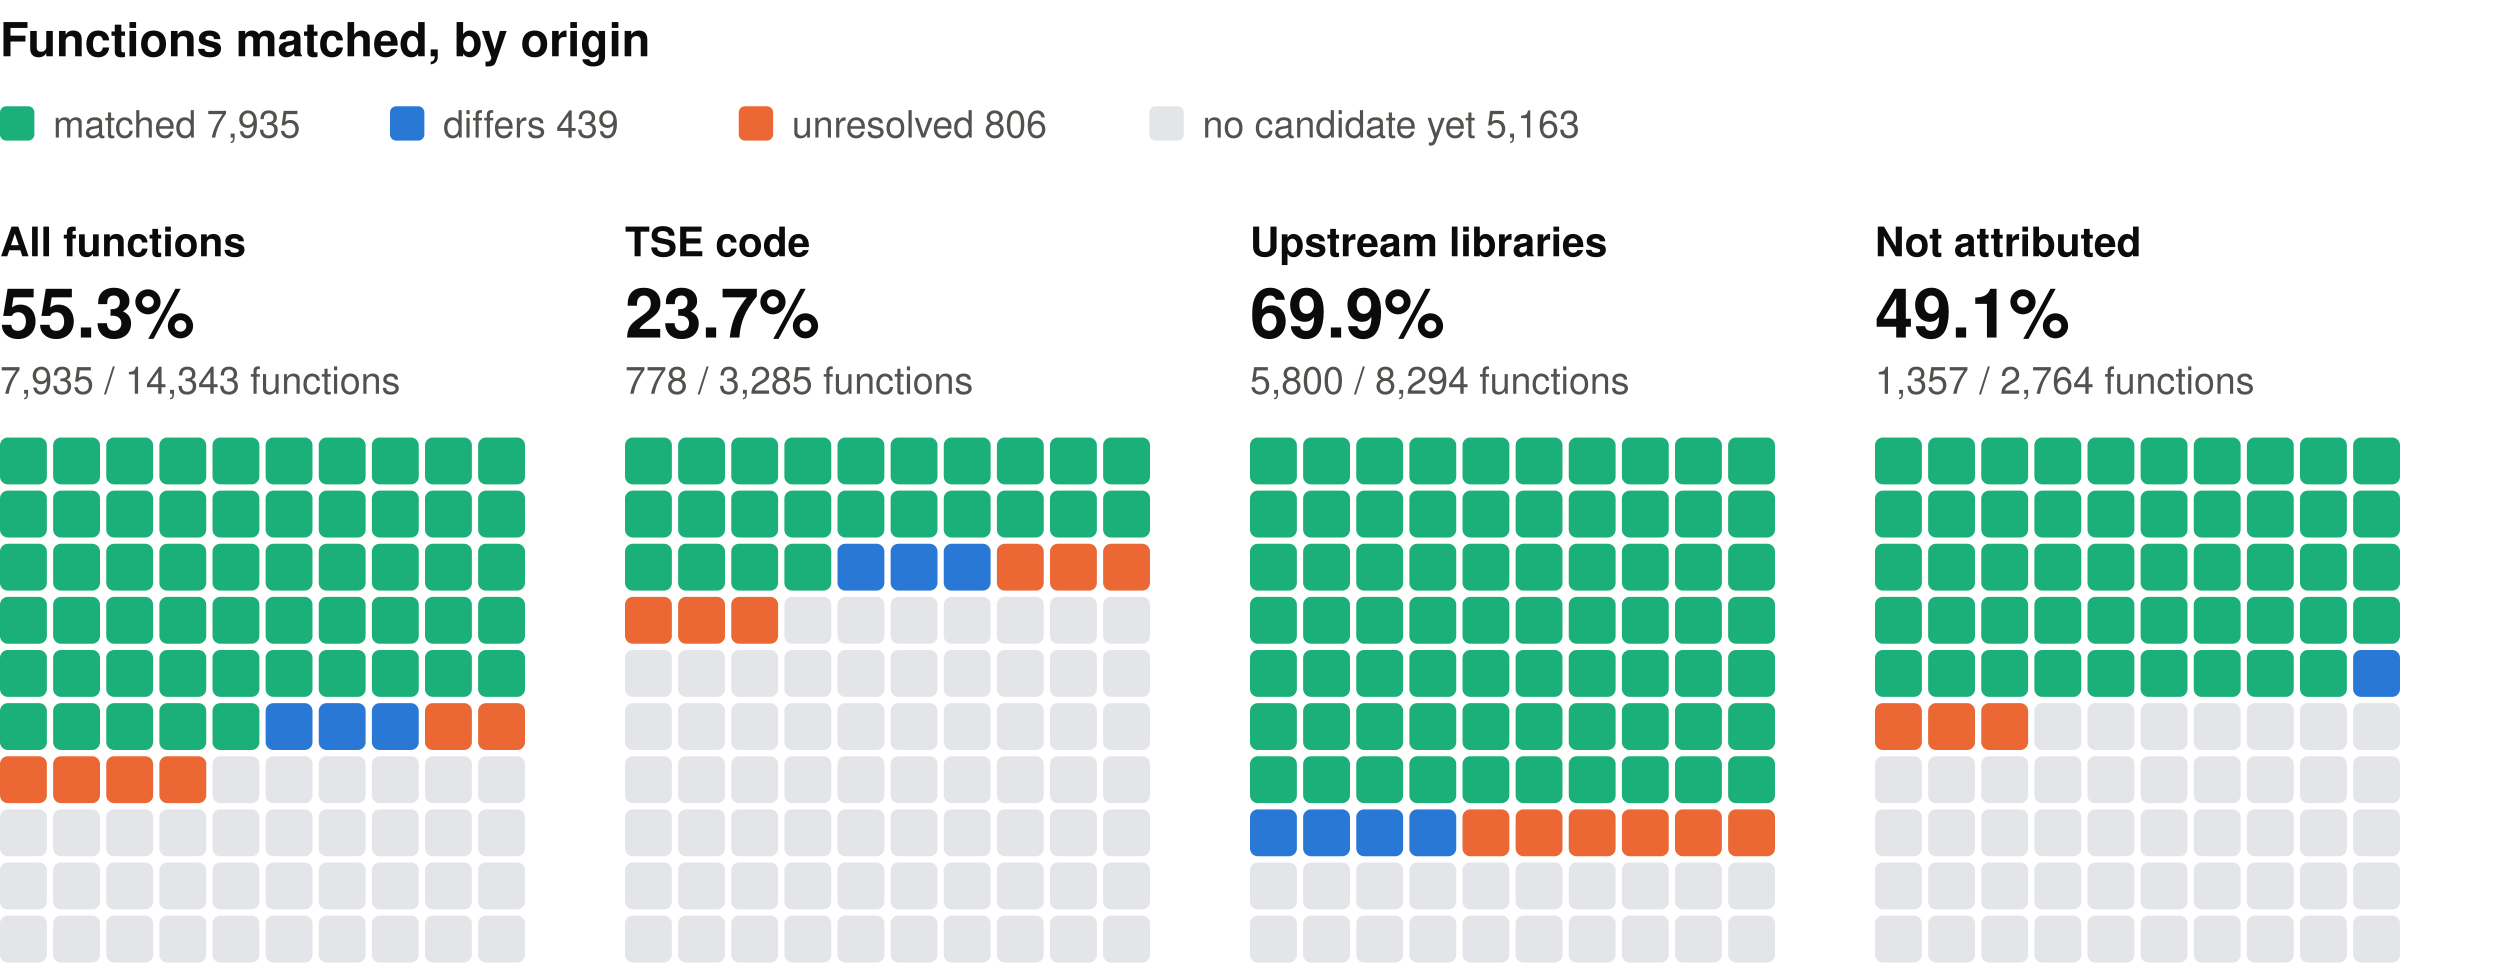
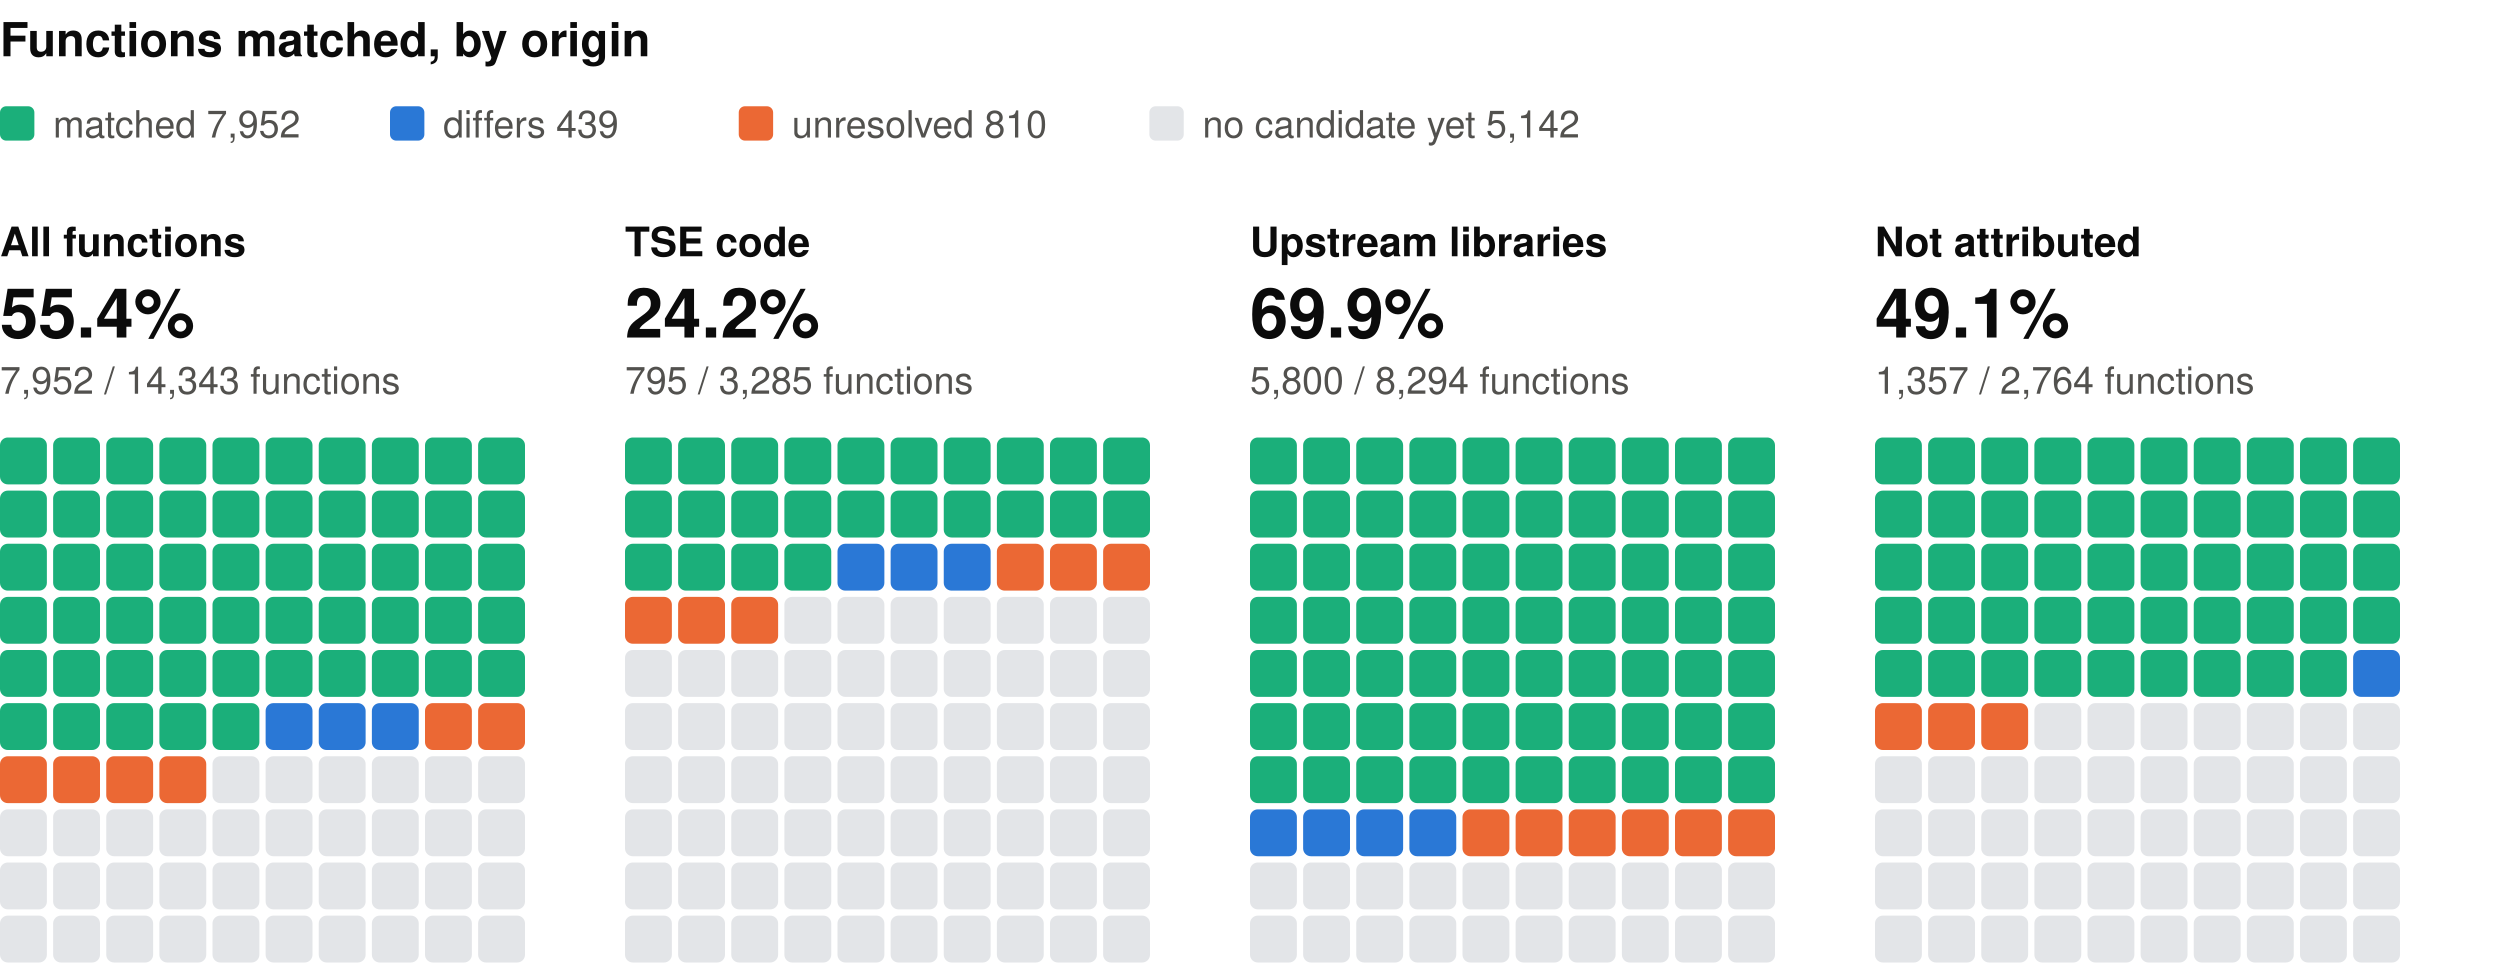
<svg xmlns="http://www.w3.org/2000/svg" width="800" height="310" viewBox="0 0 800 310" role="img" aria-label="Functions matched, by origin: one square per percent, coloured by verdict" font-family="system-ui, -apple-system, 'Segoe UI', Helvetica, Arial, sans-serif">
  <text x="0" y="18" font-size="15" fill="#0b0b0b" font-weight="600">Functions matched, by origin</text>
  <rect x="0" y="34" width="11" height="11" rx="2" fill="#1baf7a" />
-   <text x="17" y="44" font-size="12" fill="#52514e">matched 7,935</text>
+   <text x="17" y="44" font-size="12" fill="#52514e">matched 7,952</text>
  <rect x="124.8" y="34" width="11" height="11" rx="2" fill="#2a78d6" />
  <text x="141.8" y="44" font-size="12" fill="#52514e">differs 439</text>
  <rect x="236.4" y="34" width="11" height="11" rx="2" fill="#eb6834" />
-   <text x="253.4" y="44" font-size="12" fill="#52514e">unresolved 806</text>
+   <text x="253.4" y="44" font-size="12" fill="#52514e">unresolved 810</text>
  <rect x="367.8" y="34" width="11" height="11" rx="2" fill="#e3e5e8" />
-   <text x="384.8" y="44" font-size="12" fill="#52514e">no candidate yet 5,163</text>
+   <text x="384.8" y="44" font-size="12" fill="#52514e">no candidate yet 5,142</text>
  <text x="0" y="82" font-size="13" fill="#0b0b0b" font-weight="600">All functions</text>
-   <text x="0" y="108" font-size="22" fill="#0b0b0b" font-weight="600">55.3%</text>
-   <text x="0" y="126" font-size="12" fill="#52514e">7,935 / 14,343 functions</text>
+   <text x="0" y="108" font-size="22" fill="#0b0b0b" font-weight="600">55.4%</text>
+   <text x="0" y="126" font-size="12" fill="#52514e">7,952 / 14,343 functions</text>
  <rect x="0" y="140" width="15" height="15" rx="2.5" fill="#1baf7a" />
  <rect x="17" y="140" width="15" height="15" rx="2.5" fill="#1baf7a" />
  <rect x="34" y="140" width="15" height="15" rx="2.5" fill="#1baf7a" />
  <rect x="51" y="140" width="15" height="15" rx="2.5" fill="#1baf7a" />
  <rect x="68" y="140" width="15" height="15" rx="2.5" fill="#1baf7a" />
  <rect x="85" y="140" width="15" height="15" rx="2.5" fill="#1baf7a" />
  <rect x="102" y="140" width="15" height="15" rx="2.5" fill="#1baf7a" />
  <rect x="119" y="140" width="15" height="15" rx="2.5" fill="#1baf7a" />
  <rect x="136" y="140" width="15" height="15" rx="2.5" fill="#1baf7a" />
  <rect x="153" y="140" width="15" height="15" rx="2.5" fill="#1baf7a" />
  <rect x="0" y="157" width="15" height="15" rx="2.5" fill="#1baf7a" />
  <rect x="17" y="157" width="15" height="15" rx="2.5" fill="#1baf7a" />
  <rect x="34" y="157" width="15" height="15" rx="2.5" fill="#1baf7a" />
  <rect x="51" y="157" width="15" height="15" rx="2.5" fill="#1baf7a" />
  <rect x="68" y="157" width="15" height="15" rx="2.5" fill="#1baf7a" />
  <rect x="85" y="157" width="15" height="15" rx="2.5" fill="#1baf7a" />
  <rect x="102" y="157" width="15" height="15" rx="2.5" fill="#1baf7a" />
  <rect x="119" y="157" width="15" height="15" rx="2.5" fill="#1baf7a" />
  <rect x="136" y="157" width="15" height="15" rx="2.5" fill="#1baf7a" />
  <rect x="153" y="157" width="15" height="15" rx="2.5" fill="#1baf7a" />
  <rect x="0" y="174" width="15" height="15" rx="2.5" fill="#1baf7a" />
  <rect x="17" y="174" width="15" height="15" rx="2.5" fill="#1baf7a" />
  <rect x="34" y="174" width="15" height="15" rx="2.5" fill="#1baf7a" />
  <rect x="51" y="174" width="15" height="15" rx="2.5" fill="#1baf7a" />
  <rect x="68" y="174" width="15" height="15" rx="2.5" fill="#1baf7a" />
  <rect x="85" y="174" width="15" height="15" rx="2.5" fill="#1baf7a" />
  <rect x="102" y="174" width="15" height="15" rx="2.5" fill="#1baf7a" />
  <rect x="119" y="174" width="15" height="15" rx="2.5" fill="#1baf7a" />
  <rect x="136" y="174" width="15" height="15" rx="2.5" fill="#1baf7a" />
  <rect x="153" y="174" width="15" height="15" rx="2.5" fill="#1baf7a" />
  <rect x="0" y="191" width="15" height="15" rx="2.5" fill="#1baf7a" />
  <rect x="17" y="191" width="15" height="15" rx="2.5" fill="#1baf7a" />
  <rect x="34" y="191" width="15" height="15" rx="2.5" fill="#1baf7a" />
  <rect x="51" y="191" width="15" height="15" rx="2.5" fill="#1baf7a" />
  <rect x="68" y="191" width="15" height="15" rx="2.5" fill="#1baf7a" />
  <rect x="85" y="191" width="15" height="15" rx="2.5" fill="#1baf7a" />
  <rect x="102" y="191" width="15" height="15" rx="2.5" fill="#1baf7a" />
  <rect x="119" y="191" width="15" height="15" rx="2.5" fill="#1baf7a" />
  <rect x="136" y="191" width="15" height="15" rx="2.5" fill="#1baf7a" />
  <rect x="153" y="191" width="15" height="15" rx="2.5" fill="#1baf7a" />
  <rect x="0" y="208" width="15" height="15" rx="2.5" fill="#1baf7a" />
  <rect x="17" y="208" width="15" height="15" rx="2.5" fill="#1baf7a" />
  <rect x="34" y="208" width="15" height="15" rx="2.5" fill="#1baf7a" />
  <rect x="51" y="208" width="15" height="15" rx="2.5" fill="#1baf7a" />
  <rect x="68" y="208" width="15" height="15" rx="2.5" fill="#1baf7a" />
  <rect x="85" y="208" width="15" height="15" rx="2.5" fill="#1baf7a" />
  <rect x="102" y="208" width="15" height="15" rx="2.5" fill="#1baf7a" />
  <rect x="119" y="208" width="15" height="15" rx="2.5" fill="#1baf7a" />
  <rect x="136" y="208" width="15" height="15" rx="2.5" fill="#1baf7a" />
  <rect x="153" y="208" width="15" height="15" rx="2.5" fill="#1baf7a" />
  <rect x="0" y="225" width="15" height="15" rx="2.5" fill="#1baf7a" />
  <rect x="17" y="225" width="15" height="15" rx="2.5" fill="#1baf7a" />
  <rect x="34" y="225" width="15" height="15" rx="2.5" fill="#1baf7a" />
  <rect x="51" y="225" width="15" height="15" rx="2.5" fill="#1baf7a" />
  <rect x="68" y="225" width="15" height="15" rx="2.5" fill="#1baf7a" />
  <rect x="85" y="225" width="15" height="15" rx="2.5" fill="#2a78d6" />
  <rect x="102" y="225" width="15" height="15" rx="2.5" fill="#2a78d6" />
  <rect x="119" y="225" width="15" height="15" rx="2.5" fill="#2a78d6" />
  <rect x="136" y="225" width="15" height="15" rx="2.5" fill="#eb6834" />
  <rect x="153" y="225" width="15" height="15" rx="2.5" fill="#eb6834" />
  <rect x="0" y="242" width="15" height="15" rx="2.5" fill="#eb6834" />
  <rect x="17" y="242" width="15" height="15" rx="2.5" fill="#eb6834" />
  <rect x="34" y="242" width="15" height="15" rx="2.5" fill="#eb6834" />
  <rect x="51" y="242" width="15" height="15" rx="2.5" fill="#eb6834" />
  <rect x="68" y="242" width="15" height="15" rx="2.5" fill="#e3e5e8" />
  <rect x="85" y="242" width="15" height="15" rx="2.5" fill="#e3e5e8" />
  <rect x="102" y="242" width="15" height="15" rx="2.5" fill="#e3e5e8" />
  <rect x="119" y="242" width="15" height="15" rx="2.5" fill="#e3e5e8" />
  <rect x="136" y="242" width="15" height="15" rx="2.5" fill="#e3e5e8" />
  <rect x="153" y="242" width="15" height="15" rx="2.5" fill="#e3e5e8" />
  <rect x="0" y="259" width="15" height="15" rx="2.5" fill="#e3e5e8" />
  <rect x="17" y="259" width="15" height="15" rx="2.5" fill="#e3e5e8" />
  <rect x="34" y="259" width="15" height="15" rx="2.5" fill="#e3e5e8" />
  <rect x="51" y="259" width="15" height="15" rx="2.5" fill="#e3e5e8" />
  <rect x="68" y="259" width="15" height="15" rx="2.5" fill="#e3e5e8" />
  <rect x="85" y="259" width="15" height="15" rx="2.5" fill="#e3e5e8" />
  <rect x="102" y="259" width="15" height="15" rx="2.5" fill="#e3e5e8" />
  <rect x="119" y="259" width="15" height="15" rx="2.5" fill="#e3e5e8" />
  <rect x="136" y="259" width="15" height="15" rx="2.5" fill="#e3e5e8" />
  <rect x="153" y="259" width="15" height="15" rx="2.5" fill="#e3e5e8" />
  <rect x="0" y="276" width="15" height="15" rx="2.5" fill="#e3e5e8" />
  <rect x="17" y="276" width="15" height="15" rx="2.5" fill="#e3e5e8" />
  <rect x="34" y="276" width="15" height="15" rx="2.5" fill="#e3e5e8" />
  <rect x="51" y="276" width="15" height="15" rx="2.5" fill="#e3e5e8" />
  <rect x="68" y="276" width="15" height="15" rx="2.5" fill="#e3e5e8" />
  <rect x="85" y="276" width="15" height="15" rx="2.5" fill="#e3e5e8" />
  <rect x="102" y="276" width="15" height="15" rx="2.5" fill="#e3e5e8" />
  <rect x="119" y="276" width="15" height="15" rx="2.5" fill="#e3e5e8" />
  <rect x="136" y="276" width="15" height="15" rx="2.5" fill="#e3e5e8" />
  <rect x="153" y="276" width="15" height="15" rx="2.5" fill="#e3e5e8" />
  <rect x="0" y="293" width="15" height="15" rx="2.5" fill="#e3e5e8" />
  <rect x="17" y="293" width="15" height="15" rx="2.5" fill="#e3e5e8" />
  <rect x="34" y="293" width="15" height="15" rx="2.5" fill="#e3e5e8" />
  <rect x="51" y="293" width="15" height="15" rx="2.5" fill="#e3e5e8" />
  <rect x="68" y="293" width="15" height="15" rx="2.5" fill="#e3e5e8" />
  <rect x="85" y="293" width="15" height="15" rx="2.5" fill="#e3e5e8" />
  <rect x="102" y="293" width="15" height="15" rx="2.5" fill="#e3e5e8" />
  <rect x="119" y="293" width="15" height="15" rx="2.5" fill="#e3e5e8" />
  <rect x="136" y="293" width="15" height="15" rx="2.5" fill="#e3e5e8" />
  <rect x="153" y="293" width="15" height="15" rx="2.5" fill="#e3e5e8" />
  <text x="200" y="82" font-size="13" fill="#0b0b0b" font-weight="600">TSE code</text>
-   <text x="200" y="108" font-size="22" fill="#0b0b0b" font-weight="600">23.7%</text>
-   <text x="200" y="126" font-size="12" fill="#52514e">778 / 3,285 functions</text>
+   <text x="200" y="108" font-size="22" fill="#0b0b0b" font-weight="600">24.2%</text>
+   <text x="200" y="126" font-size="12" fill="#52514e">795 / 3,285 functions</text>
  <rect x="200" y="140" width="15" height="15" rx="2.5" fill="#1baf7a" />
  <rect x="217" y="140" width="15" height="15" rx="2.5" fill="#1baf7a" />
  <rect x="234" y="140" width="15" height="15" rx="2.5" fill="#1baf7a" />
  <rect x="251" y="140" width="15" height="15" rx="2.5" fill="#1baf7a" />
  <rect x="268" y="140" width="15" height="15" rx="2.5" fill="#1baf7a" />
  <rect x="285" y="140" width="15" height="15" rx="2.5" fill="#1baf7a" />
  <rect x="302" y="140" width="15" height="15" rx="2.5" fill="#1baf7a" />
  <rect x="319" y="140" width="15" height="15" rx="2.5" fill="#1baf7a" />
  <rect x="336" y="140" width="15" height="15" rx="2.5" fill="#1baf7a" />
  <rect x="353" y="140" width="15" height="15" rx="2.5" fill="#1baf7a" />
  <rect x="200" y="157" width="15" height="15" rx="2.5" fill="#1baf7a" />
  <rect x="217" y="157" width="15" height="15" rx="2.5" fill="#1baf7a" />
  <rect x="234" y="157" width="15" height="15" rx="2.5" fill="#1baf7a" />
  <rect x="251" y="157" width="15" height="15" rx="2.5" fill="#1baf7a" />
  <rect x="268" y="157" width="15" height="15" rx="2.5" fill="#1baf7a" />
  <rect x="285" y="157" width="15" height="15" rx="2.5" fill="#1baf7a" />
  <rect x="302" y="157" width="15" height="15" rx="2.5" fill="#1baf7a" />
  <rect x="319" y="157" width="15" height="15" rx="2.5" fill="#1baf7a" />
  <rect x="336" y="157" width="15" height="15" rx="2.5" fill="#1baf7a" />
  <rect x="353" y="157" width="15" height="15" rx="2.5" fill="#1baf7a" />
  <rect x="200" y="174" width="15" height="15" rx="2.5" fill="#1baf7a" />
  <rect x="217" y="174" width="15" height="15" rx="2.5" fill="#1baf7a" />
  <rect x="234" y="174" width="15" height="15" rx="2.5" fill="#1baf7a" />
  <rect x="251" y="174" width="15" height="15" rx="2.5" fill="#1baf7a" />
  <rect x="268" y="174" width="15" height="15" rx="2.5" fill="#2a78d6" />
  <rect x="285" y="174" width="15" height="15" rx="2.5" fill="#2a78d6" />
  <rect x="302" y="174" width="15" height="15" rx="2.5" fill="#2a78d6" />
  <rect x="319" y="174" width="15" height="15" rx="2.5" fill="#eb6834" />
  <rect x="336" y="174" width="15" height="15" rx="2.5" fill="#eb6834" />
  <rect x="353" y="174" width="15" height="15" rx="2.5" fill="#eb6834" />
  <rect x="200" y="191" width="15" height="15" rx="2.5" fill="#eb6834" />
  <rect x="217" y="191" width="15" height="15" rx="2.5" fill="#eb6834" />
  <rect x="234" y="191" width="15" height="15" rx="2.5" fill="#eb6834" />
  <rect x="251" y="191" width="15" height="15" rx="2.5" fill="#e3e5e8" />
  <rect x="268" y="191" width="15" height="15" rx="2.5" fill="#e3e5e8" />
  <rect x="285" y="191" width="15" height="15" rx="2.5" fill="#e3e5e8" />
  <rect x="302" y="191" width="15" height="15" rx="2.5" fill="#e3e5e8" />
  <rect x="319" y="191" width="15" height="15" rx="2.5" fill="#e3e5e8" />
  <rect x="336" y="191" width="15" height="15" rx="2.5" fill="#e3e5e8" />
  <rect x="353" y="191" width="15" height="15" rx="2.5" fill="#e3e5e8" />
  <rect x="200" y="208" width="15" height="15" rx="2.5" fill="#e3e5e8" />
  <rect x="217" y="208" width="15" height="15" rx="2.5" fill="#e3e5e8" />
  <rect x="234" y="208" width="15" height="15" rx="2.5" fill="#e3e5e8" />
  <rect x="251" y="208" width="15" height="15" rx="2.5" fill="#e3e5e8" />
  <rect x="268" y="208" width="15" height="15" rx="2.5" fill="#e3e5e8" />
  <rect x="285" y="208" width="15" height="15" rx="2.5" fill="#e3e5e8" />
  <rect x="302" y="208" width="15" height="15" rx="2.5" fill="#e3e5e8" />
  <rect x="319" y="208" width="15" height="15" rx="2.5" fill="#e3e5e8" />
  <rect x="336" y="208" width="15" height="15" rx="2.5" fill="#e3e5e8" />
  <rect x="353" y="208" width="15" height="15" rx="2.5" fill="#e3e5e8" />
  <rect x="200" y="225" width="15" height="15" rx="2.5" fill="#e3e5e8" />
  <rect x="217" y="225" width="15" height="15" rx="2.5" fill="#e3e5e8" />
  <rect x="234" y="225" width="15" height="15" rx="2.5" fill="#e3e5e8" />
  <rect x="251" y="225" width="15" height="15" rx="2.5" fill="#e3e5e8" />
  <rect x="268" y="225" width="15" height="15" rx="2.5" fill="#e3e5e8" />
  <rect x="285" y="225" width="15" height="15" rx="2.5" fill="#e3e5e8" />
  <rect x="302" y="225" width="15" height="15" rx="2.5" fill="#e3e5e8" />
  <rect x="319" y="225" width="15" height="15" rx="2.5" fill="#e3e5e8" />
  <rect x="336" y="225" width="15" height="15" rx="2.5" fill="#e3e5e8" />
  <rect x="353" y="225" width="15" height="15" rx="2.5" fill="#e3e5e8" />
  <rect x="200" y="242" width="15" height="15" rx="2.5" fill="#e3e5e8" />
  <rect x="217" y="242" width="15" height="15" rx="2.5" fill="#e3e5e8" />
  <rect x="234" y="242" width="15" height="15" rx="2.5" fill="#e3e5e8" />
  <rect x="251" y="242" width="15" height="15" rx="2.5" fill="#e3e5e8" />
  <rect x="268" y="242" width="15" height="15" rx="2.5" fill="#e3e5e8" />
  <rect x="285" y="242" width="15" height="15" rx="2.5" fill="#e3e5e8" />
  <rect x="302" y="242" width="15" height="15" rx="2.5" fill="#e3e5e8" />
  <rect x="319" y="242" width="15" height="15" rx="2.5" fill="#e3e5e8" />
  <rect x="336" y="242" width="15" height="15" rx="2.5" fill="#e3e5e8" />
  <rect x="353" y="242" width="15" height="15" rx="2.5" fill="#e3e5e8" />
  <rect x="200" y="259" width="15" height="15" rx="2.5" fill="#e3e5e8" />
  <rect x="217" y="259" width="15" height="15" rx="2.5" fill="#e3e5e8" />
  <rect x="234" y="259" width="15" height="15" rx="2.5" fill="#e3e5e8" />
  <rect x="251" y="259" width="15" height="15" rx="2.5" fill="#e3e5e8" />
  <rect x="268" y="259" width="15" height="15" rx="2.5" fill="#e3e5e8" />
  <rect x="285" y="259" width="15" height="15" rx="2.5" fill="#e3e5e8" />
  <rect x="302" y="259" width="15" height="15" rx="2.5" fill="#e3e5e8" />
  <rect x="319" y="259" width="15" height="15" rx="2.5" fill="#e3e5e8" />
  <rect x="336" y="259" width="15" height="15" rx="2.5" fill="#e3e5e8" />
  <rect x="353" y="259" width="15" height="15" rx="2.5" fill="#e3e5e8" />
  <rect x="200" y="276" width="15" height="15" rx="2.5" fill="#e3e5e8" />
  <rect x="217" y="276" width="15" height="15" rx="2.5" fill="#e3e5e8" />
  <rect x="234" y="276" width="15" height="15" rx="2.5" fill="#e3e5e8" />
  <rect x="251" y="276" width="15" height="15" rx="2.5" fill="#e3e5e8" />
  <rect x="268" y="276" width="15" height="15" rx="2.5" fill="#e3e5e8" />
  <rect x="285" y="276" width="15" height="15" rx="2.5" fill="#e3e5e8" />
  <rect x="302" y="276" width="15" height="15" rx="2.5" fill="#e3e5e8" />
  <rect x="319" y="276" width="15" height="15" rx="2.5" fill="#e3e5e8" />
  <rect x="336" y="276" width="15" height="15" rx="2.5" fill="#e3e5e8" />
  <rect x="353" y="276" width="15" height="15" rx="2.5" fill="#e3e5e8" />
  <rect x="200" y="293" width="15" height="15" rx="2.5" fill="#e3e5e8" />
  <rect x="217" y="293" width="15" height="15" rx="2.5" fill="#e3e5e8" />
  <rect x="234" y="293" width="15" height="15" rx="2.5" fill="#e3e5e8" />
  <rect x="251" y="293" width="15" height="15" rx="2.5" fill="#e3e5e8" />
  <rect x="268" y="293" width="15" height="15" rx="2.5" fill="#e3e5e8" />
  <rect x="285" y="293" width="15" height="15" rx="2.5" fill="#e3e5e8" />
  <rect x="302" y="293" width="15" height="15" rx="2.5" fill="#e3e5e8" />
  <rect x="319" y="293" width="15" height="15" rx="2.5" fill="#e3e5e8" />
  <rect x="336" y="293" width="15" height="15" rx="2.5" fill="#e3e5e8" />
  <rect x="353" y="293" width="15" height="15" rx="2.5" fill="#e3e5e8" />
  <text x="400" y="82" font-size="13" fill="#0b0b0b" font-weight="600">Upstream libraries</text>
  <text x="400" y="108" font-size="22" fill="#0b0b0b" font-weight="600">69.9%</text>
  <text x="400" y="126" font-size="12" fill="#52514e">5,800 / 8,294 functions</text>
  <rect x="400" y="140" width="15" height="15" rx="2.5" fill="#1baf7a" />
  <rect x="417" y="140" width="15" height="15" rx="2.5" fill="#1baf7a" />
  <rect x="434" y="140" width="15" height="15" rx="2.5" fill="#1baf7a" />
  <rect x="451" y="140" width="15" height="15" rx="2.5" fill="#1baf7a" />
  <rect x="468" y="140" width="15" height="15" rx="2.5" fill="#1baf7a" />
  <rect x="485" y="140" width="15" height="15" rx="2.5" fill="#1baf7a" />
  <rect x="502" y="140" width="15" height="15" rx="2.5" fill="#1baf7a" />
  <rect x="519" y="140" width="15" height="15" rx="2.5" fill="#1baf7a" />
  <rect x="536" y="140" width="15" height="15" rx="2.5" fill="#1baf7a" />
  <rect x="553" y="140" width="15" height="15" rx="2.5" fill="#1baf7a" />
  <rect x="400" y="157" width="15" height="15" rx="2.5" fill="#1baf7a" />
  <rect x="417" y="157" width="15" height="15" rx="2.5" fill="#1baf7a" />
  <rect x="434" y="157" width="15" height="15" rx="2.5" fill="#1baf7a" />
  <rect x="451" y="157" width="15" height="15" rx="2.5" fill="#1baf7a" />
  <rect x="468" y="157" width="15" height="15" rx="2.5" fill="#1baf7a" />
  <rect x="485" y="157" width="15" height="15" rx="2.5" fill="#1baf7a" />
  <rect x="502" y="157" width="15" height="15" rx="2.5" fill="#1baf7a" />
  <rect x="519" y="157" width="15" height="15" rx="2.5" fill="#1baf7a" />
  <rect x="536" y="157" width="15" height="15" rx="2.5" fill="#1baf7a" />
  <rect x="553" y="157" width="15" height="15" rx="2.5" fill="#1baf7a" />
  <rect x="400" y="174" width="15" height="15" rx="2.5" fill="#1baf7a" />
  <rect x="417" y="174" width="15" height="15" rx="2.5" fill="#1baf7a" />
  <rect x="434" y="174" width="15" height="15" rx="2.5" fill="#1baf7a" />
  <rect x="451" y="174" width="15" height="15" rx="2.5" fill="#1baf7a" />
  <rect x="468" y="174" width="15" height="15" rx="2.5" fill="#1baf7a" />
  <rect x="485" y="174" width="15" height="15" rx="2.5" fill="#1baf7a" />
  <rect x="502" y="174" width="15" height="15" rx="2.5" fill="#1baf7a" />
  <rect x="519" y="174" width="15" height="15" rx="2.5" fill="#1baf7a" />
  <rect x="536" y="174" width="15" height="15" rx="2.5" fill="#1baf7a" />
  <rect x="553" y="174" width="15" height="15" rx="2.5" fill="#1baf7a" />
  <rect x="400" y="191" width="15" height="15" rx="2.5" fill="#1baf7a" />
  <rect x="417" y="191" width="15" height="15" rx="2.5" fill="#1baf7a" />
  <rect x="434" y="191" width="15" height="15" rx="2.5" fill="#1baf7a" />
  <rect x="451" y="191" width="15" height="15" rx="2.5" fill="#1baf7a" />
  <rect x="468" y="191" width="15" height="15" rx="2.5" fill="#1baf7a" />
  <rect x="485" y="191" width="15" height="15" rx="2.5" fill="#1baf7a" />
  <rect x="502" y="191" width="15" height="15" rx="2.5" fill="#1baf7a" />
  <rect x="519" y="191" width="15" height="15" rx="2.5" fill="#1baf7a" />
  <rect x="536" y="191" width="15" height="15" rx="2.5" fill="#1baf7a" />
  <rect x="553" y="191" width="15" height="15" rx="2.5" fill="#1baf7a" />
  <rect x="400" y="208" width="15" height="15" rx="2.5" fill="#1baf7a" />
  <rect x="417" y="208" width="15" height="15" rx="2.5" fill="#1baf7a" />
  <rect x="434" y="208" width="15" height="15" rx="2.5" fill="#1baf7a" />
  <rect x="451" y="208" width="15" height="15" rx="2.5" fill="#1baf7a" />
  <rect x="468" y="208" width="15" height="15" rx="2.5" fill="#1baf7a" />
  <rect x="485" y="208" width="15" height="15" rx="2.5" fill="#1baf7a" />
  <rect x="502" y="208" width="15" height="15" rx="2.5" fill="#1baf7a" />
  <rect x="519" y="208" width="15" height="15" rx="2.5" fill="#1baf7a" />
  <rect x="536" y="208" width="15" height="15" rx="2.5" fill="#1baf7a" />
  <rect x="553" y="208" width="15" height="15" rx="2.5" fill="#1baf7a" />
  <rect x="400" y="225" width="15" height="15" rx="2.5" fill="#1baf7a" />
  <rect x="417" y="225" width="15" height="15" rx="2.5" fill="#1baf7a" />
  <rect x="434" y="225" width="15" height="15" rx="2.5" fill="#1baf7a" />
  <rect x="451" y="225" width="15" height="15" rx="2.5" fill="#1baf7a" />
  <rect x="468" y="225" width="15" height="15" rx="2.5" fill="#1baf7a" />
  <rect x="485" y="225" width="15" height="15" rx="2.5" fill="#1baf7a" />
  <rect x="502" y="225" width="15" height="15" rx="2.5" fill="#1baf7a" />
  <rect x="519" y="225" width="15" height="15" rx="2.5" fill="#1baf7a" />
  <rect x="536" y="225" width="15" height="15" rx="2.5" fill="#1baf7a" />
  <rect x="553" y="225" width="15" height="15" rx="2.5" fill="#1baf7a" />
  <rect x="400" y="242" width="15" height="15" rx="2.5" fill="#1baf7a" />
  <rect x="417" y="242" width="15" height="15" rx="2.5" fill="#1baf7a" />
  <rect x="434" y="242" width="15" height="15" rx="2.5" fill="#1baf7a" />
  <rect x="451" y="242" width="15" height="15" rx="2.5" fill="#1baf7a" />
  <rect x="468" y="242" width="15" height="15" rx="2.5" fill="#1baf7a" />
  <rect x="485" y="242" width="15" height="15" rx="2.5" fill="#1baf7a" />
  <rect x="502" y="242" width="15" height="15" rx="2.5" fill="#1baf7a" />
  <rect x="519" y="242" width="15" height="15" rx="2.5" fill="#1baf7a" />
  <rect x="536" y="242" width="15" height="15" rx="2.5" fill="#1baf7a" />
  <rect x="553" y="242" width="15" height="15" rx="2.5" fill="#1baf7a" />
  <rect x="400" y="259" width="15" height="15" rx="2.5" fill="#2a78d6" />
  <rect x="417" y="259" width="15" height="15" rx="2.5" fill="#2a78d6" />
  <rect x="434" y="259" width="15" height="15" rx="2.5" fill="#2a78d6" />
  <rect x="451" y="259" width="15" height="15" rx="2.5" fill="#2a78d6" />
  <rect x="468" y="259" width="15" height="15" rx="2.5" fill="#eb6834" />
  <rect x="485" y="259" width="15" height="15" rx="2.5" fill="#eb6834" />
  <rect x="502" y="259" width="15" height="15" rx="2.5" fill="#eb6834" />
  <rect x="519" y="259" width="15" height="15" rx="2.5" fill="#eb6834" />
  <rect x="536" y="259" width="15" height="15" rx="2.5" fill="#eb6834" />
  <rect x="553" y="259" width="15" height="15" rx="2.5" fill="#eb6834" />
  <rect x="400" y="276" width="15" height="15" rx="2.5" fill="#e3e5e8" />
  <rect x="417" y="276" width="15" height="15" rx="2.5" fill="#e3e5e8" />
  <rect x="434" y="276" width="15" height="15" rx="2.5" fill="#e3e5e8" />
  <rect x="451" y="276" width="15" height="15" rx="2.5" fill="#e3e5e8" />
  <rect x="468" y="276" width="15" height="15" rx="2.5" fill="#e3e5e8" />
  <rect x="485" y="276" width="15" height="15" rx="2.5" fill="#e3e5e8" />
  <rect x="502" y="276" width="15" height="15" rx="2.5" fill="#e3e5e8" />
  <rect x="519" y="276" width="15" height="15" rx="2.5" fill="#e3e5e8" />
  <rect x="536" y="276" width="15" height="15" rx="2.5" fill="#e3e5e8" />
  <rect x="553" y="276" width="15" height="15" rx="2.5" fill="#e3e5e8" />
  <rect x="400" y="293" width="15" height="15" rx="2.5" fill="#e3e5e8" />
  <rect x="417" y="293" width="15" height="15" rx="2.5" fill="#e3e5e8" />
  <rect x="434" y="293" width="15" height="15" rx="2.5" fill="#e3e5e8" />
  <rect x="451" y="293" width="15" height="15" rx="2.5" fill="#e3e5e8" />
  <rect x="468" y="293" width="15" height="15" rx="2.5" fill="#e3e5e8" />
  <rect x="485" y="293" width="15" height="15" rx="2.5" fill="#e3e5e8" />
  <rect x="502" y="293" width="15" height="15" rx="2.5" fill="#e3e5e8" />
  <rect x="519" y="293" width="15" height="15" rx="2.5" fill="#e3e5e8" />
  <rect x="536" y="293" width="15" height="15" rx="2.5" fill="#e3e5e8" />
  <rect x="553" y="293" width="15" height="15" rx="2.5" fill="#e3e5e8" />
  <text x="600" y="82" font-size="13" fill="#0b0b0b" font-weight="600">Not attributed</text>
  <text x="600" y="108" font-size="22" fill="#0b0b0b" font-weight="600">49.1%</text>
  <text x="600" y="126" font-size="12" fill="#52514e">1,357 / 2,764 functions</text>
  <rect x="600" y="140" width="15" height="15" rx="2.5" fill="#1baf7a" />
  <rect x="617" y="140" width="15" height="15" rx="2.5" fill="#1baf7a" />
  <rect x="634" y="140" width="15" height="15" rx="2.5" fill="#1baf7a" />
  <rect x="651" y="140" width="15" height="15" rx="2.5" fill="#1baf7a" />
  <rect x="668" y="140" width="15" height="15" rx="2.5" fill="#1baf7a" />
  <rect x="685" y="140" width="15" height="15" rx="2.5" fill="#1baf7a" />
  <rect x="702" y="140" width="15" height="15" rx="2.5" fill="#1baf7a" />
  <rect x="719" y="140" width="15" height="15" rx="2.5" fill="#1baf7a" />
  <rect x="736" y="140" width="15" height="15" rx="2.5" fill="#1baf7a" />
  <rect x="753" y="140" width="15" height="15" rx="2.5" fill="#1baf7a" />
  <rect x="600" y="157" width="15" height="15" rx="2.5" fill="#1baf7a" />
  <rect x="617" y="157" width="15" height="15" rx="2.5" fill="#1baf7a" />
  <rect x="634" y="157" width="15" height="15" rx="2.5" fill="#1baf7a" />
  <rect x="651" y="157" width="15" height="15" rx="2.5" fill="#1baf7a" />
  <rect x="668" y="157" width="15" height="15" rx="2.5" fill="#1baf7a" />
  <rect x="685" y="157" width="15" height="15" rx="2.5" fill="#1baf7a" />
  <rect x="702" y="157" width="15" height="15" rx="2.5" fill="#1baf7a" />
  <rect x="719" y="157" width="15" height="15" rx="2.5" fill="#1baf7a" />
  <rect x="736" y="157" width="15" height="15" rx="2.5" fill="#1baf7a" />
  <rect x="753" y="157" width="15" height="15" rx="2.5" fill="#1baf7a" />
  <rect x="600" y="174" width="15" height="15" rx="2.5" fill="#1baf7a" />
  <rect x="617" y="174" width="15" height="15" rx="2.5" fill="#1baf7a" />
  <rect x="634" y="174" width="15" height="15" rx="2.5" fill="#1baf7a" />
  <rect x="651" y="174" width="15" height="15" rx="2.5" fill="#1baf7a" />
  <rect x="668" y="174" width="15" height="15" rx="2.5" fill="#1baf7a" />
  <rect x="685" y="174" width="15" height="15" rx="2.5" fill="#1baf7a" />
  <rect x="702" y="174" width="15" height="15" rx="2.5" fill="#1baf7a" />
  <rect x="719" y="174" width="15" height="15" rx="2.5" fill="#1baf7a" />
  <rect x="736" y="174" width="15" height="15" rx="2.5" fill="#1baf7a" />
  <rect x="753" y="174" width="15" height="15" rx="2.5" fill="#1baf7a" />
  <rect x="600" y="191" width="15" height="15" rx="2.5" fill="#1baf7a" />
  <rect x="617" y="191" width="15" height="15" rx="2.5" fill="#1baf7a" />
  <rect x="634" y="191" width="15" height="15" rx="2.5" fill="#1baf7a" />
  <rect x="651" y="191" width="15" height="15" rx="2.5" fill="#1baf7a" />
  <rect x="668" y="191" width="15" height="15" rx="2.5" fill="#1baf7a" />
  <rect x="685" y="191" width="15" height="15" rx="2.5" fill="#1baf7a" />
  <rect x="702" y="191" width="15" height="15" rx="2.5" fill="#1baf7a" />
  <rect x="719" y="191" width="15" height="15" rx="2.5" fill="#1baf7a" />
  <rect x="736" y="191" width="15" height="15" rx="2.5" fill="#1baf7a" />
  <rect x="753" y="191" width="15" height="15" rx="2.5" fill="#1baf7a" />
  <rect x="600" y="208" width="15" height="15" rx="2.5" fill="#1baf7a" />
  <rect x="617" y="208" width="15" height="15" rx="2.5" fill="#1baf7a" />
  <rect x="634" y="208" width="15" height="15" rx="2.5" fill="#1baf7a" />
  <rect x="651" y="208" width="15" height="15" rx="2.5" fill="#1baf7a" />
  <rect x="668" y="208" width="15" height="15" rx="2.5" fill="#1baf7a" />
  <rect x="685" y="208" width="15" height="15" rx="2.5" fill="#1baf7a" />
  <rect x="702" y="208" width="15" height="15" rx="2.5" fill="#1baf7a" />
  <rect x="719" y="208" width="15" height="15" rx="2.5" fill="#1baf7a" />
  <rect x="736" y="208" width="15" height="15" rx="2.5" fill="#1baf7a" />
  <rect x="753" y="208" width="15" height="15" rx="2.5" fill="#2a78d6" />
  <rect x="600" y="225" width="15" height="15" rx="2.5" fill="#eb6834" />
  <rect x="617" y="225" width="15" height="15" rx="2.5" fill="#eb6834" />
  <rect x="634" y="225" width="15" height="15" rx="2.5" fill="#eb6834" />
  <rect x="651" y="225" width="15" height="15" rx="2.5" fill="#e3e5e8" />
  <rect x="668" y="225" width="15" height="15" rx="2.5" fill="#e3e5e8" />
  <rect x="685" y="225" width="15" height="15" rx="2.5" fill="#e3e5e8" />
  <rect x="702" y="225" width="15" height="15" rx="2.5" fill="#e3e5e8" />
  <rect x="719" y="225" width="15" height="15" rx="2.5" fill="#e3e5e8" />
  <rect x="736" y="225" width="15" height="15" rx="2.5" fill="#e3e5e8" />
  <rect x="753" y="225" width="15" height="15" rx="2.5" fill="#e3e5e8" />
  <rect x="600" y="242" width="15" height="15" rx="2.5" fill="#e3e5e8" />
  <rect x="617" y="242" width="15" height="15" rx="2.5" fill="#e3e5e8" />
  <rect x="634" y="242" width="15" height="15" rx="2.5" fill="#e3e5e8" />
  <rect x="651" y="242" width="15" height="15" rx="2.5" fill="#e3e5e8" />
  <rect x="668" y="242" width="15" height="15" rx="2.5" fill="#e3e5e8" />
  <rect x="685" y="242" width="15" height="15" rx="2.5" fill="#e3e5e8" />
  <rect x="702" y="242" width="15" height="15" rx="2.5" fill="#e3e5e8" />
  <rect x="719" y="242" width="15" height="15" rx="2.5" fill="#e3e5e8" />
  <rect x="736" y="242" width="15" height="15" rx="2.5" fill="#e3e5e8" />
  <rect x="753" y="242" width="15" height="15" rx="2.5" fill="#e3e5e8" />
  <rect x="600" y="259" width="15" height="15" rx="2.5" fill="#e3e5e8" />
  <rect x="617" y="259" width="15" height="15" rx="2.5" fill="#e3e5e8" />
  <rect x="634" y="259" width="15" height="15" rx="2.5" fill="#e3e5e8" />
  <rect x="651" y="259" width="15" height="15" rx="2.5" fill="#e3e5e8" />
  <rect x="668" y="259" width="15" height="15" rx="2.5" fill="#e3e5e8" />
  <rect x="685" y="259" width="15" height="15" rx="2.5" fill="#e3e5e8" />
  <rect x="702" y="259" width="15" height="15" rx="2.5" fill="#e3e5e8" />
  <rect x="719" y="259" width="15" height="15" rx="2.5" fill="#e3e5e8" />
  <rect x="736" y="259" width="15" height="15" rx="2.5" fill="#e3e5e8" />
  <rect x="753" y="259" width="15" height="15" rx="2.5" fill="#e3e5e8" />
  <rect x="600" y="276" width="15" height="15" rx="2.5" fill="#e3e5e8" />
  <rect x="617" y="276" width="15" height="15" rx="2.5" fill="#e3e5e8" />
  <rect x="634" y="276" width="15" height="15" rx="2.5" fill="#e3e5e8" />
  <rect x="651" y="276" width="15" height="15" rx="2.5" fill="#e3e5e8" />
  <rect x="668" y="276" width="15" height="15" rx="2.5" fill="#e3e5e8" />
  <rect x="685" y="276" width="15" height="15" rx="2.5" fill="#e3e5e8" />
  <rect x="702" y="276" width="15" height="15" rx="2.5" fill="#e3e5e8" />
  <rect x="719" y="276" width="15" height="15" rx="2.5" fill="#e3e5e8" />
  <rect x="736" y="276" width="15" height="15" rx="2.5" fill="#e3e5e8" />
  <rect x="753" y="276" width="15" height="15" rx="2.5" fill="#e3e5e8" />
  <rect x="600" y="293" width="15" height="15" rx="2.5" fill="#e3e5e8" />
  <rect x="617" y="293" width="15" height="15" rx="2.5" fill="#e3e5e8" />
  <rect x="634" y="293" width="15" height="15" rx="2.5" fill="#e3e5e8" />
  <rect x="651" y="293" width="15" height="15" rx="2.5" fill="#e3e5e8" />
  <rect x="668" y="293" width="15" height="15" rx="2.5" fill="#e3e5e8" />
  <rect x="685" y="293" width="15" height="15" rx="2.5" fill="#e3e5e8" />
  <rect x="702" y="293" width="15" height="15" rx="2.5" fill="#e3e5e8" />
  <rect x="719" y="293" width="15" height="15" rx="2.5" fill="#e3e5e8" />
  <rect x="736" y="293" width="15" height="15" rx="2.5" fill="#e3e5e8" />
  <rect x="753" y="293" width="15" height="15" rx="2.5" fill="#e3e5e8" />
</svg>
